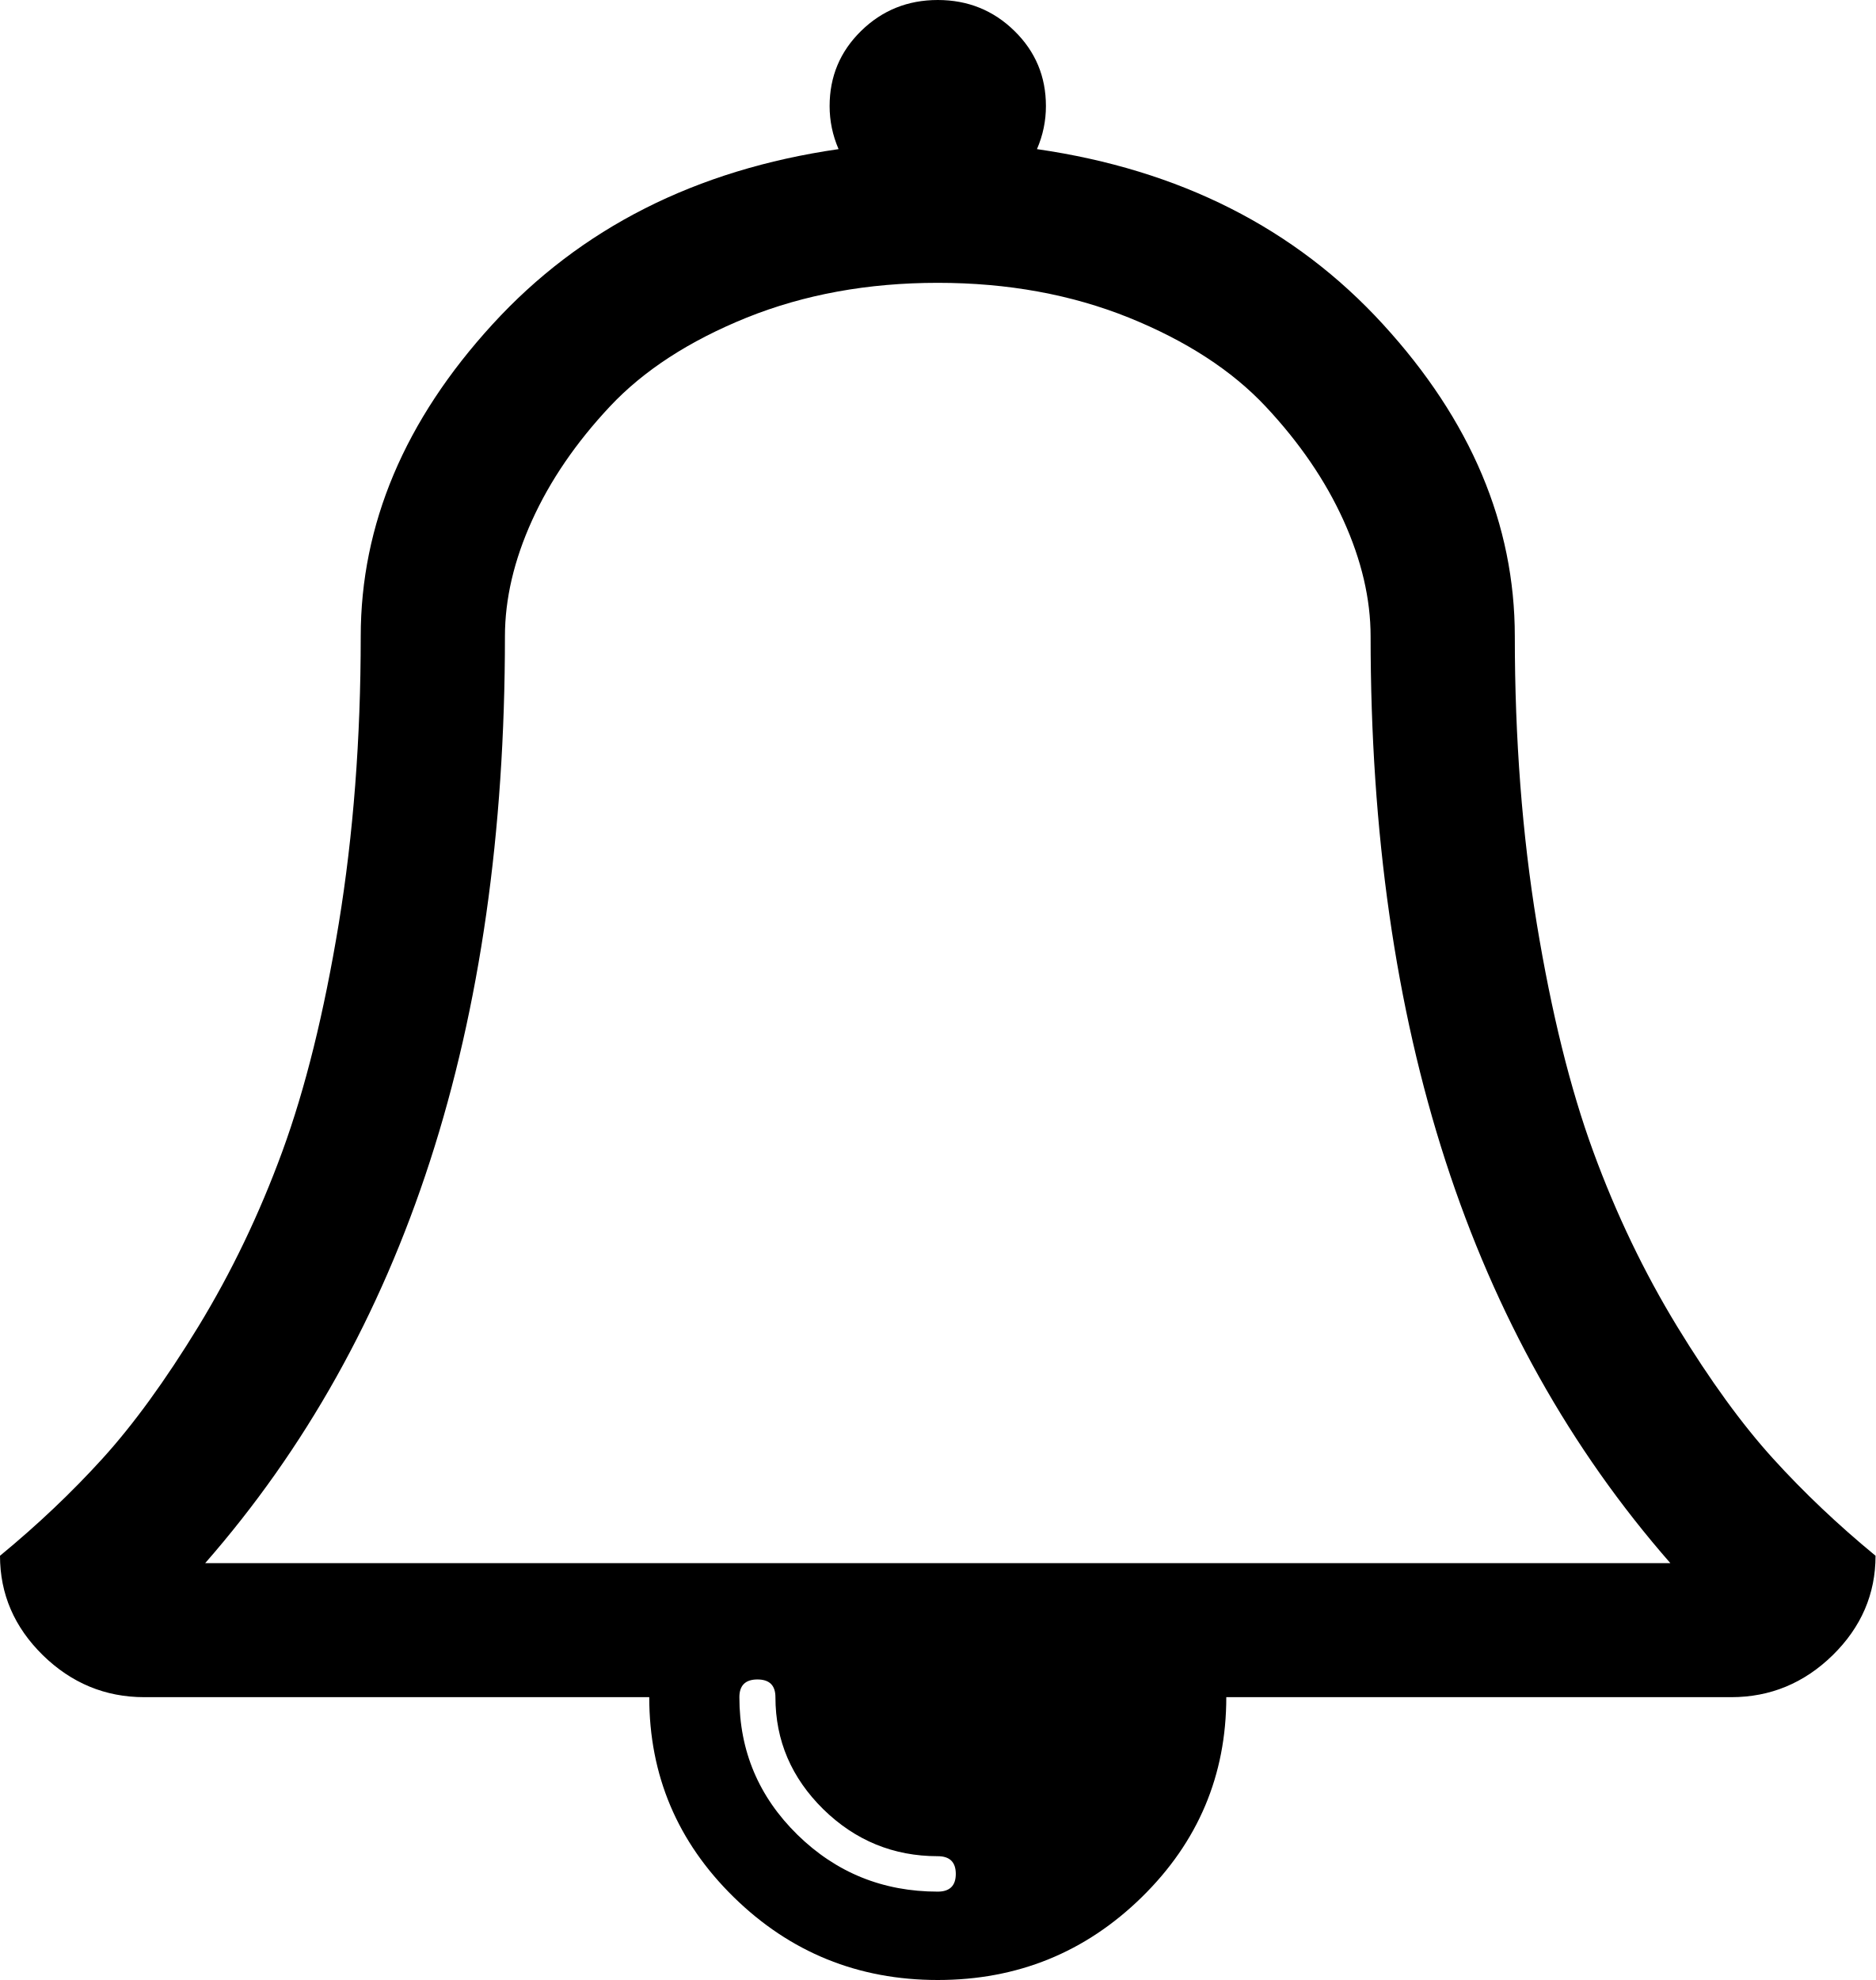
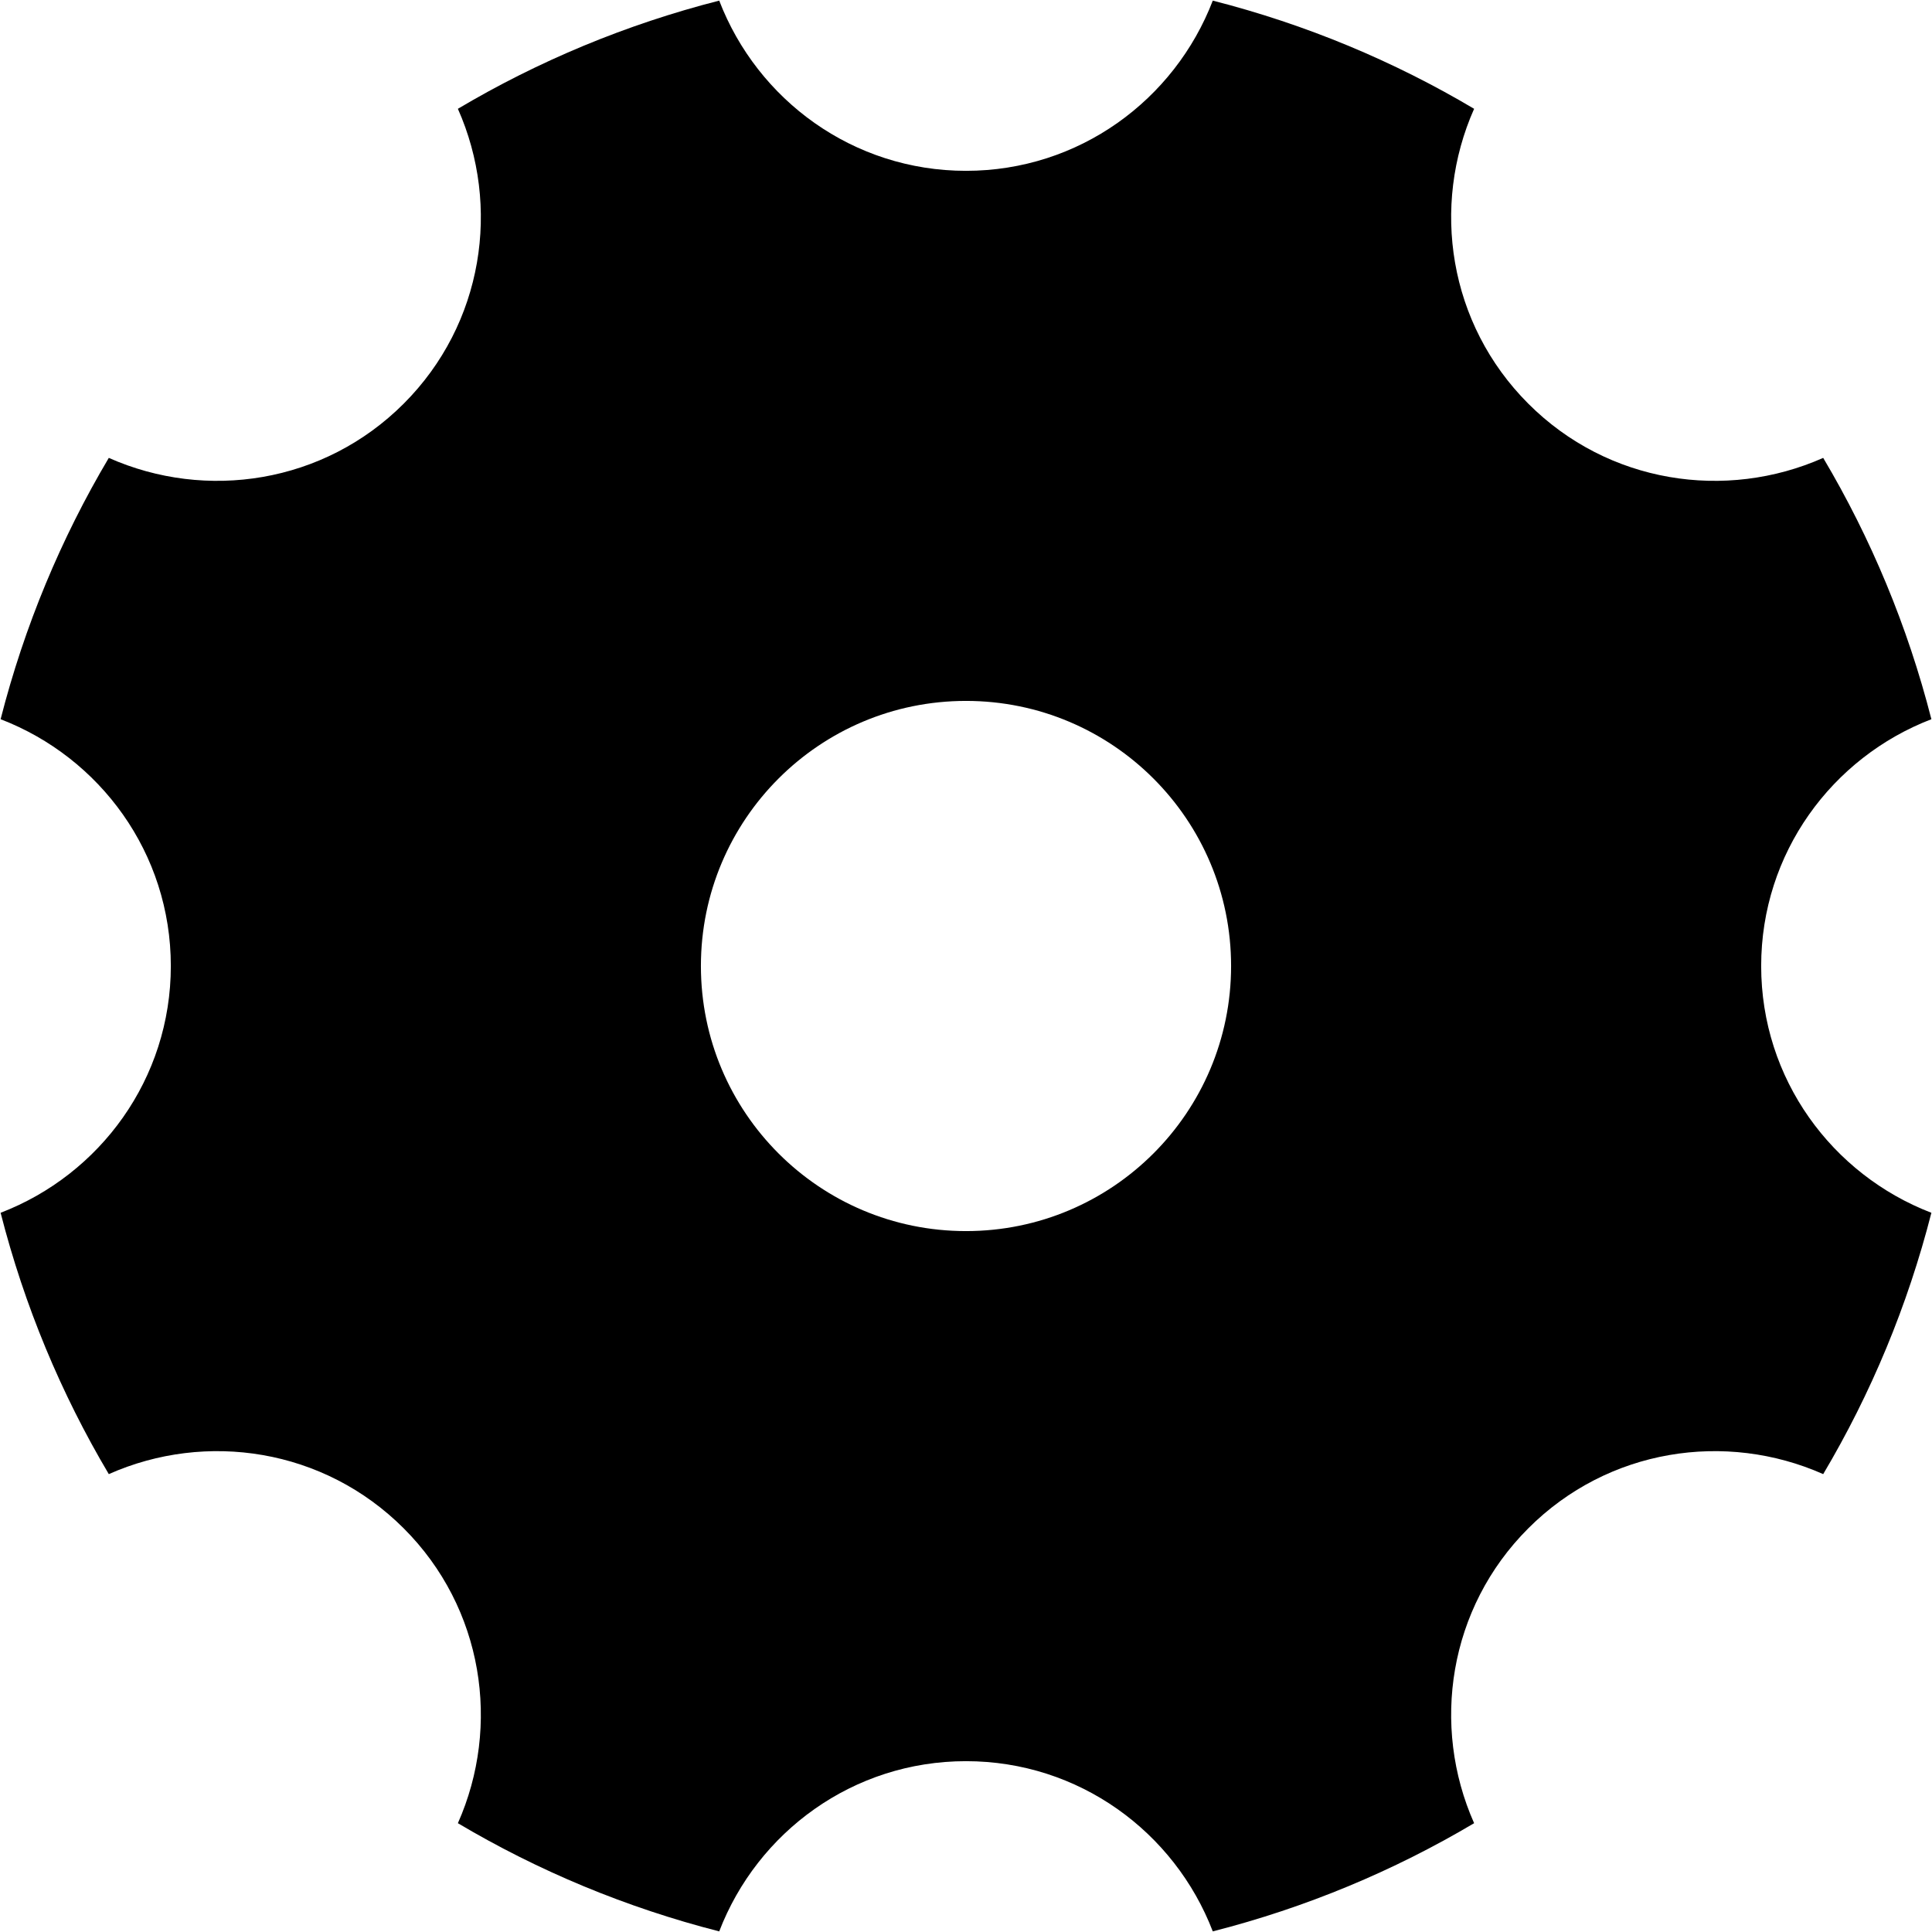
- <svg xmlns="http://www.w3.org/2000/svg" version="1.1" width="18px" height="19px">
-   <g transform="matrix(1 0 0 1 -338 -91 )">
-     <path d="M 9 18.152  C 9.115 18.152  9.173 18.095  9.173 17.982  C 9.173 17.869  9.115 17.812  9 17.812  C 8.575 17.812  8.209 17.662  7.902 17.362  C 7.596 17.061  7.442 16.703  7.442 16.286  C 7.442 16.173  7.385 16.116  7.269 16.116  C 7.154 16.116  7.096 16.173  7.096 16.286  C 7.096 16.802  7.282 17.242  7.653 17.606  C 8.025 17.97  8.474 18.152  9 18.152  Z M 4.846 6.107  C 4.846 9.868  3.887 12.808  1.969 15  L 16.031 15  C 14.113 12.808  13.154 9.868  13.154 6.107  C 13.154 5.747  13.067 5.376  12.894 4.994  C 12.721 4.612  12.472 4.248  12.148 3.902  C 11.823 3.555  11.385 3.271  10.834 3.048  C 10.282 2.826  9.671 2.714  9 2.714  C 8.329 2.714  7.718 2.826  7.166 3.048  C 6.615 3.271  6.177 3.555  5.852 3.902  C 5.528 4.248  5.279 4.612  5.106 4.994  C 4.933 5.376  4.846 5.747  4.846 6.107  Z M 17.016 13.996  C 17.311 14.321  17.639 14.632  18 14.929  C 18 15.296  17.863 15.614  17.589 15.883  C 17.315 16.151  16.99 16.286  16.615 16.286  L 11.769 16.286  C 11.769 17.035  11.499 17.675  10.958 18.205  C 10.417 18.735  9.764 19  9 19  C 8.236 19  7.583 18.735  7.042 18.205  C 6.501 17.675  6.231 17.035  6.231 16.286  L 1.385 16.286  C 1.01 16.286  0.685 16.151  0.411 15.883  C 0.137 15.614  0 15.296  0 14.929  C 0.361 14.632  0.689 14.321  0.984 13.996  C 1.28 13.67  1.587 13.248  1.904 12.729  C 2.221 12.209  2.49 11.649  2.71 11.048  C 2.93 10.447  3.11 9.719  3.251 8.864  C 3.391 8.009  3.462 7.09  3.462 6.107  C 3.462 5.033  3.883 4.034  4.727 3.112  C 5.571 2.189  6.678 1.629  8.048 1.431  C 7.99 1.297  7.962 1.159  7.962 1.018  C 7.962 0.735  8.062 0.495  8.264 0.297  C 8.466 0.099  8.712 0  9 0  C 9.288 0  9.534 0.099  9.736 0.297  C 9.938 0.495  10.038 0.735  10.038 1.018  C 10.038 1.159  10.01 1.297  9.952 1.431  C 11.322 1.629  12.429 2.189  13.273 3.112  C 14.117 4.034  14.538 5.033  14.538 6.107  C 14.538 7.09  14.609 8.009  14.749 8.864  C 14.89 9.719  15.07 10.447  15.29 11.048  C 15.51 11.649  15.779 12.209  16.096 12.729  C 16.413 13.248  16.72 13.67  17.016 13.996  Z " fill-rule="nonzero" fill="#000000" stroke="none" transform="matrix(1 0 0 1 338 91 )" />
+ <svg xmlns="http://www.w3.org/2000/svg" version="1.1" width="19px" height="19px">
+   <g transform="matrix(1 0 0 1 -307 -91 )">
+     <path d="M 18.994 11.927  C 18.016 11.551  17.32 10.61  17.32 9.5  C 17.32 8.39  18.016 7.449  18.994 7.073  C 18.76 6.157  18.4 5.295  17.93 4.503  C 16.972 4.928  15.814 4.755  15.03 3.97  C 14.245 3.185  14.072 2.027  14.497 1.07  C 13.705 0.6  12.843 0.24  11.927 0.006  C 11.551 0.984  10.61 1.68  9.5 1.68  C 8.39 1.68  7.449 0.984  7.073 0.006  C 6.157 0.24  5.295 0.6  4.503 1.07  C 4.928 2.027  4.755 3.185  3.97 3.97  C 3.185 4.755  2.027 4.928  1.07 4.503  C 0.6 5.295  0.24 6.157  0.006 7.073  C 0.984 7.449  1.68 8.39  1.68 9.5  C 1.68 10.61  0.984 11.551  0.006 11.927  C 0.24 12.843  0.6 13.705  1.07 14.497  C 2.027 14.072  3.185 14.245  3.97 15.03  C 4.755 15.814  4.928 16.973  4.503 17.93  C 5.295 18.4  6.157 18.76  7.073 18.994  C 7.449 18.016  8.39 17.32  9.5 17.32  C 10.61 17.32  11.551 18.016  11.927 18.994  C 12.843 18.76  13.705 18.4  14.497 17.93  C 14.072 16.973  14.245 15.814  15.03 15.03  C 15.814 14.245  16.972 14.072  17.93 14.497  C 18.4 13.705  18.76 12.843  18.994 11.927  Z M 12.107 9.5  C 12.107 10.94  10.94 12.107  9.5 12.107  C 8.06 12.107  6.893 10.94  6.893 9.5  C 6.893 8.06  8.06 6.893  9.5 6.893  C 10.94 6.893  12.107 8.06  12.107 9.5  Z " fill-rule="nonzero" fill="#000000" stroke="none" transform="matrix(1 0 0 1 307 91 )" />
  </g>
</svg>
